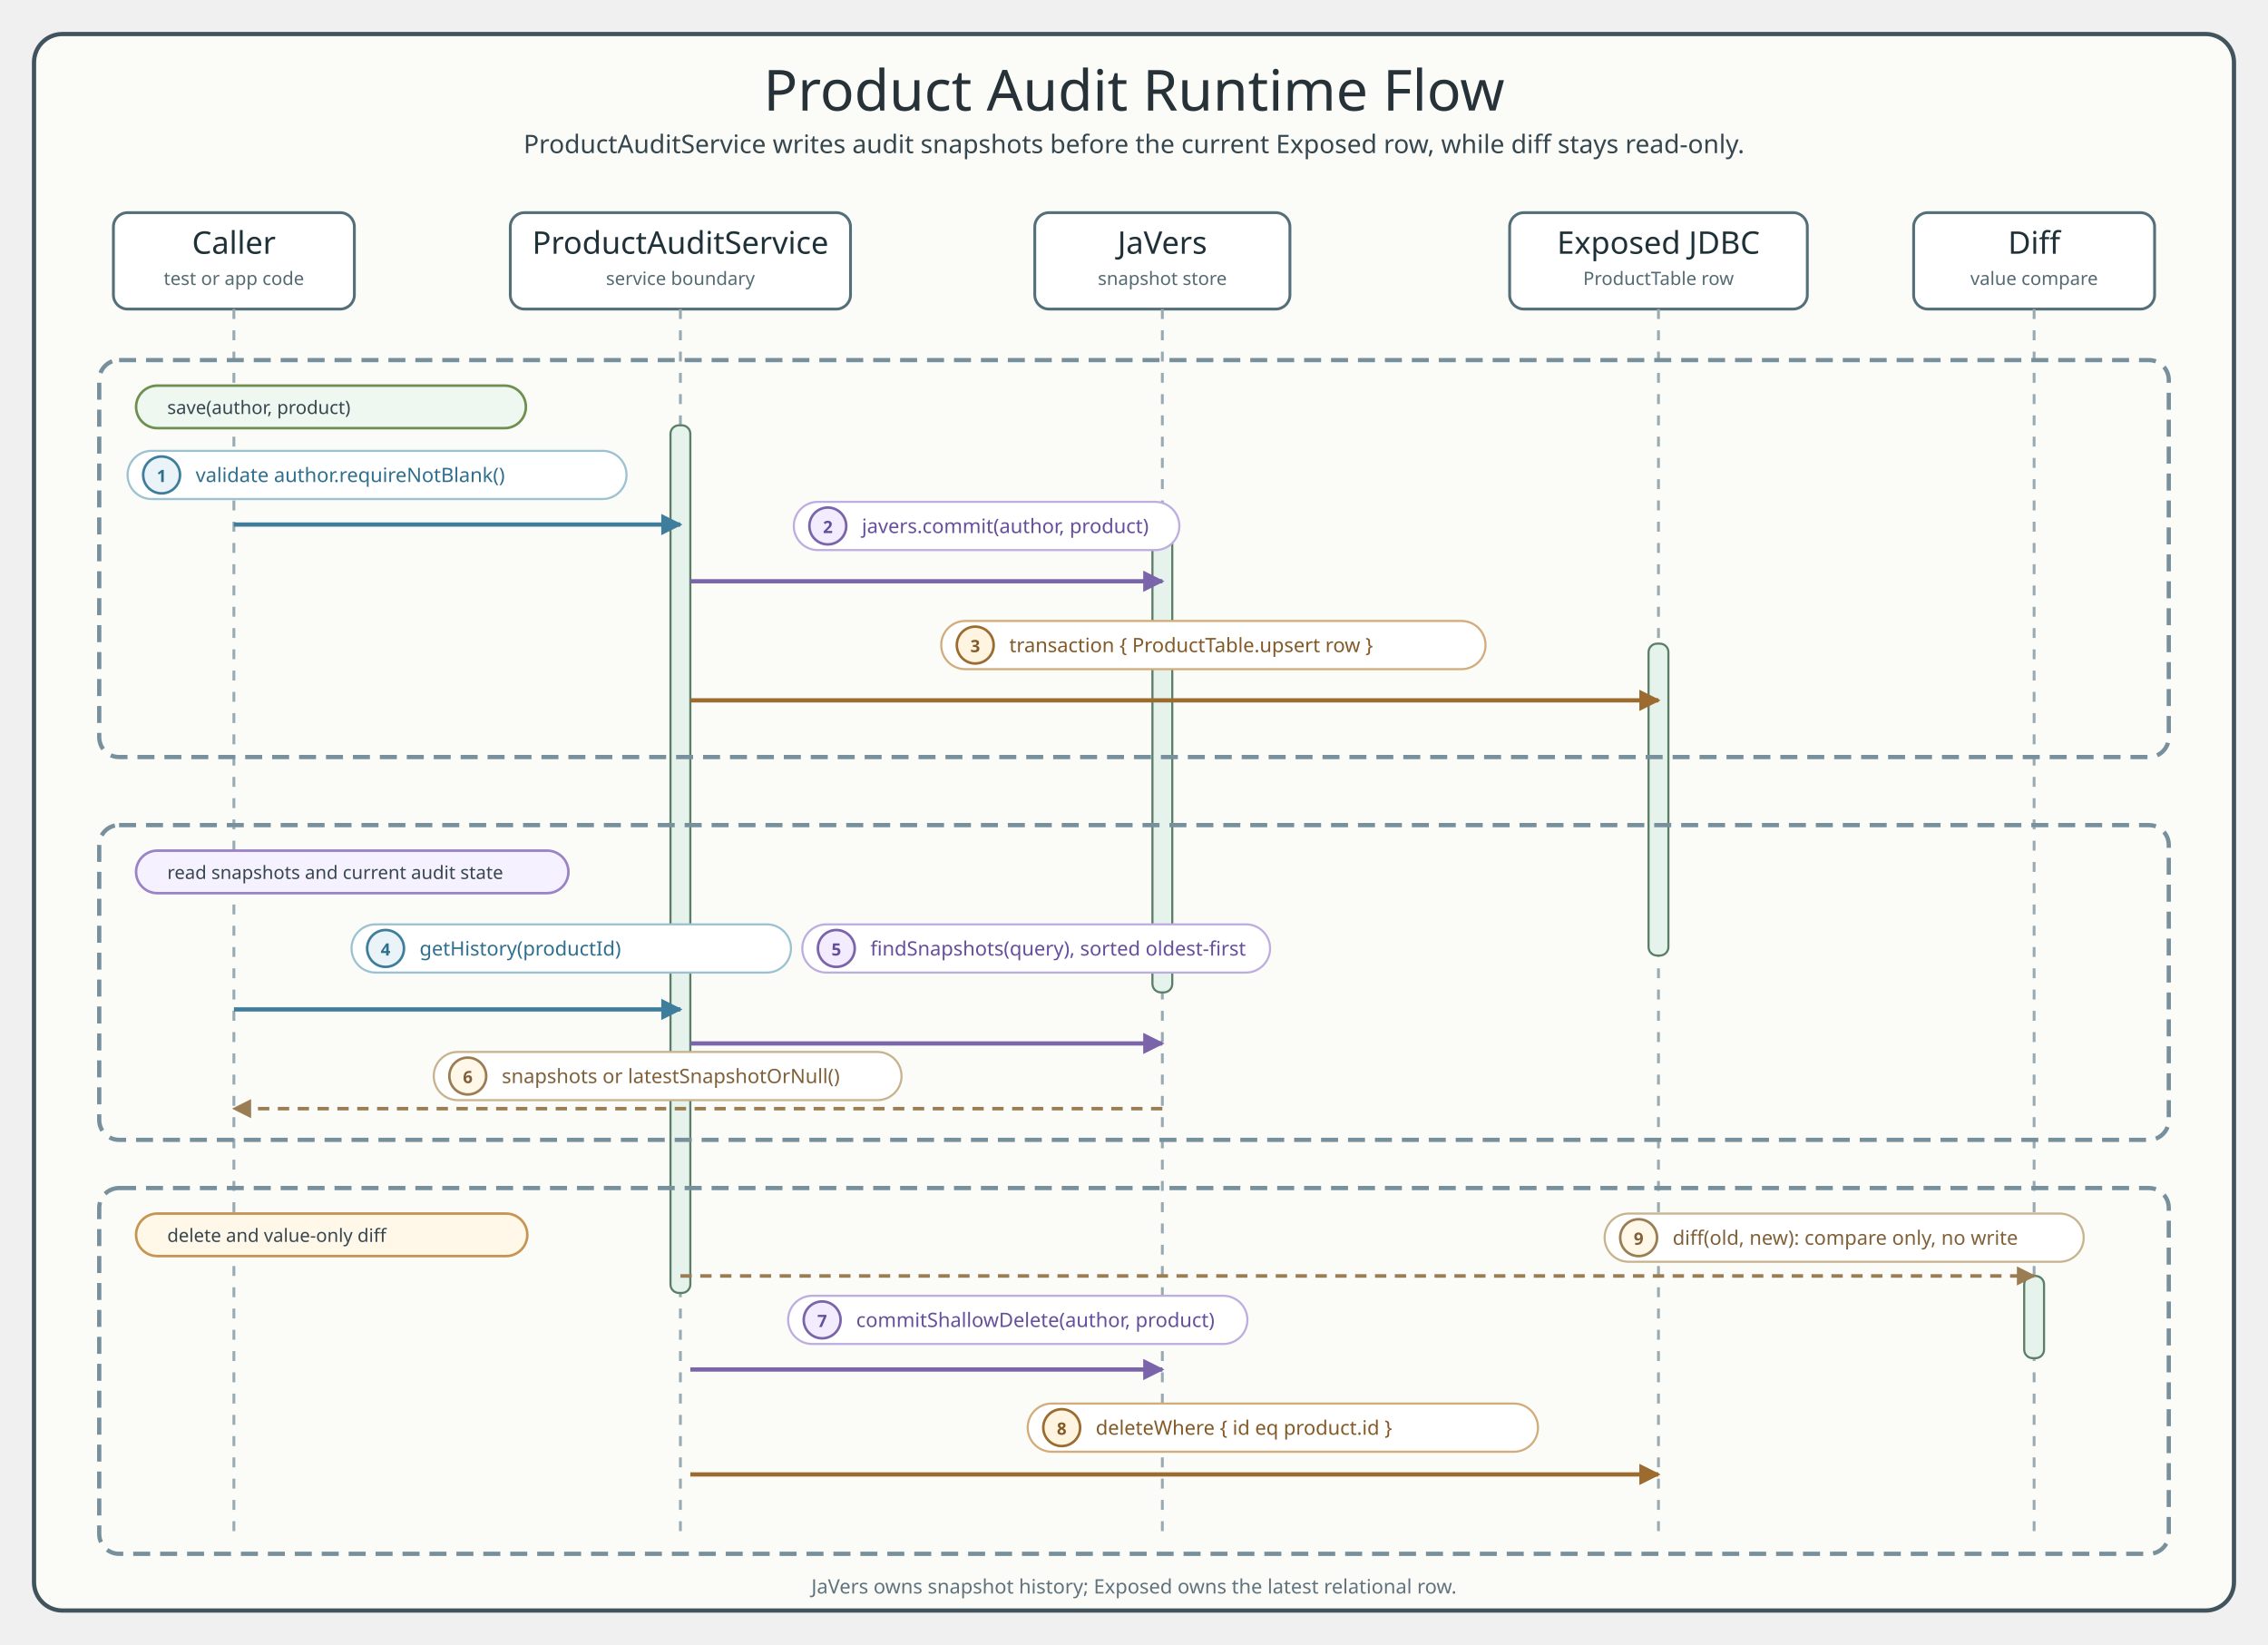
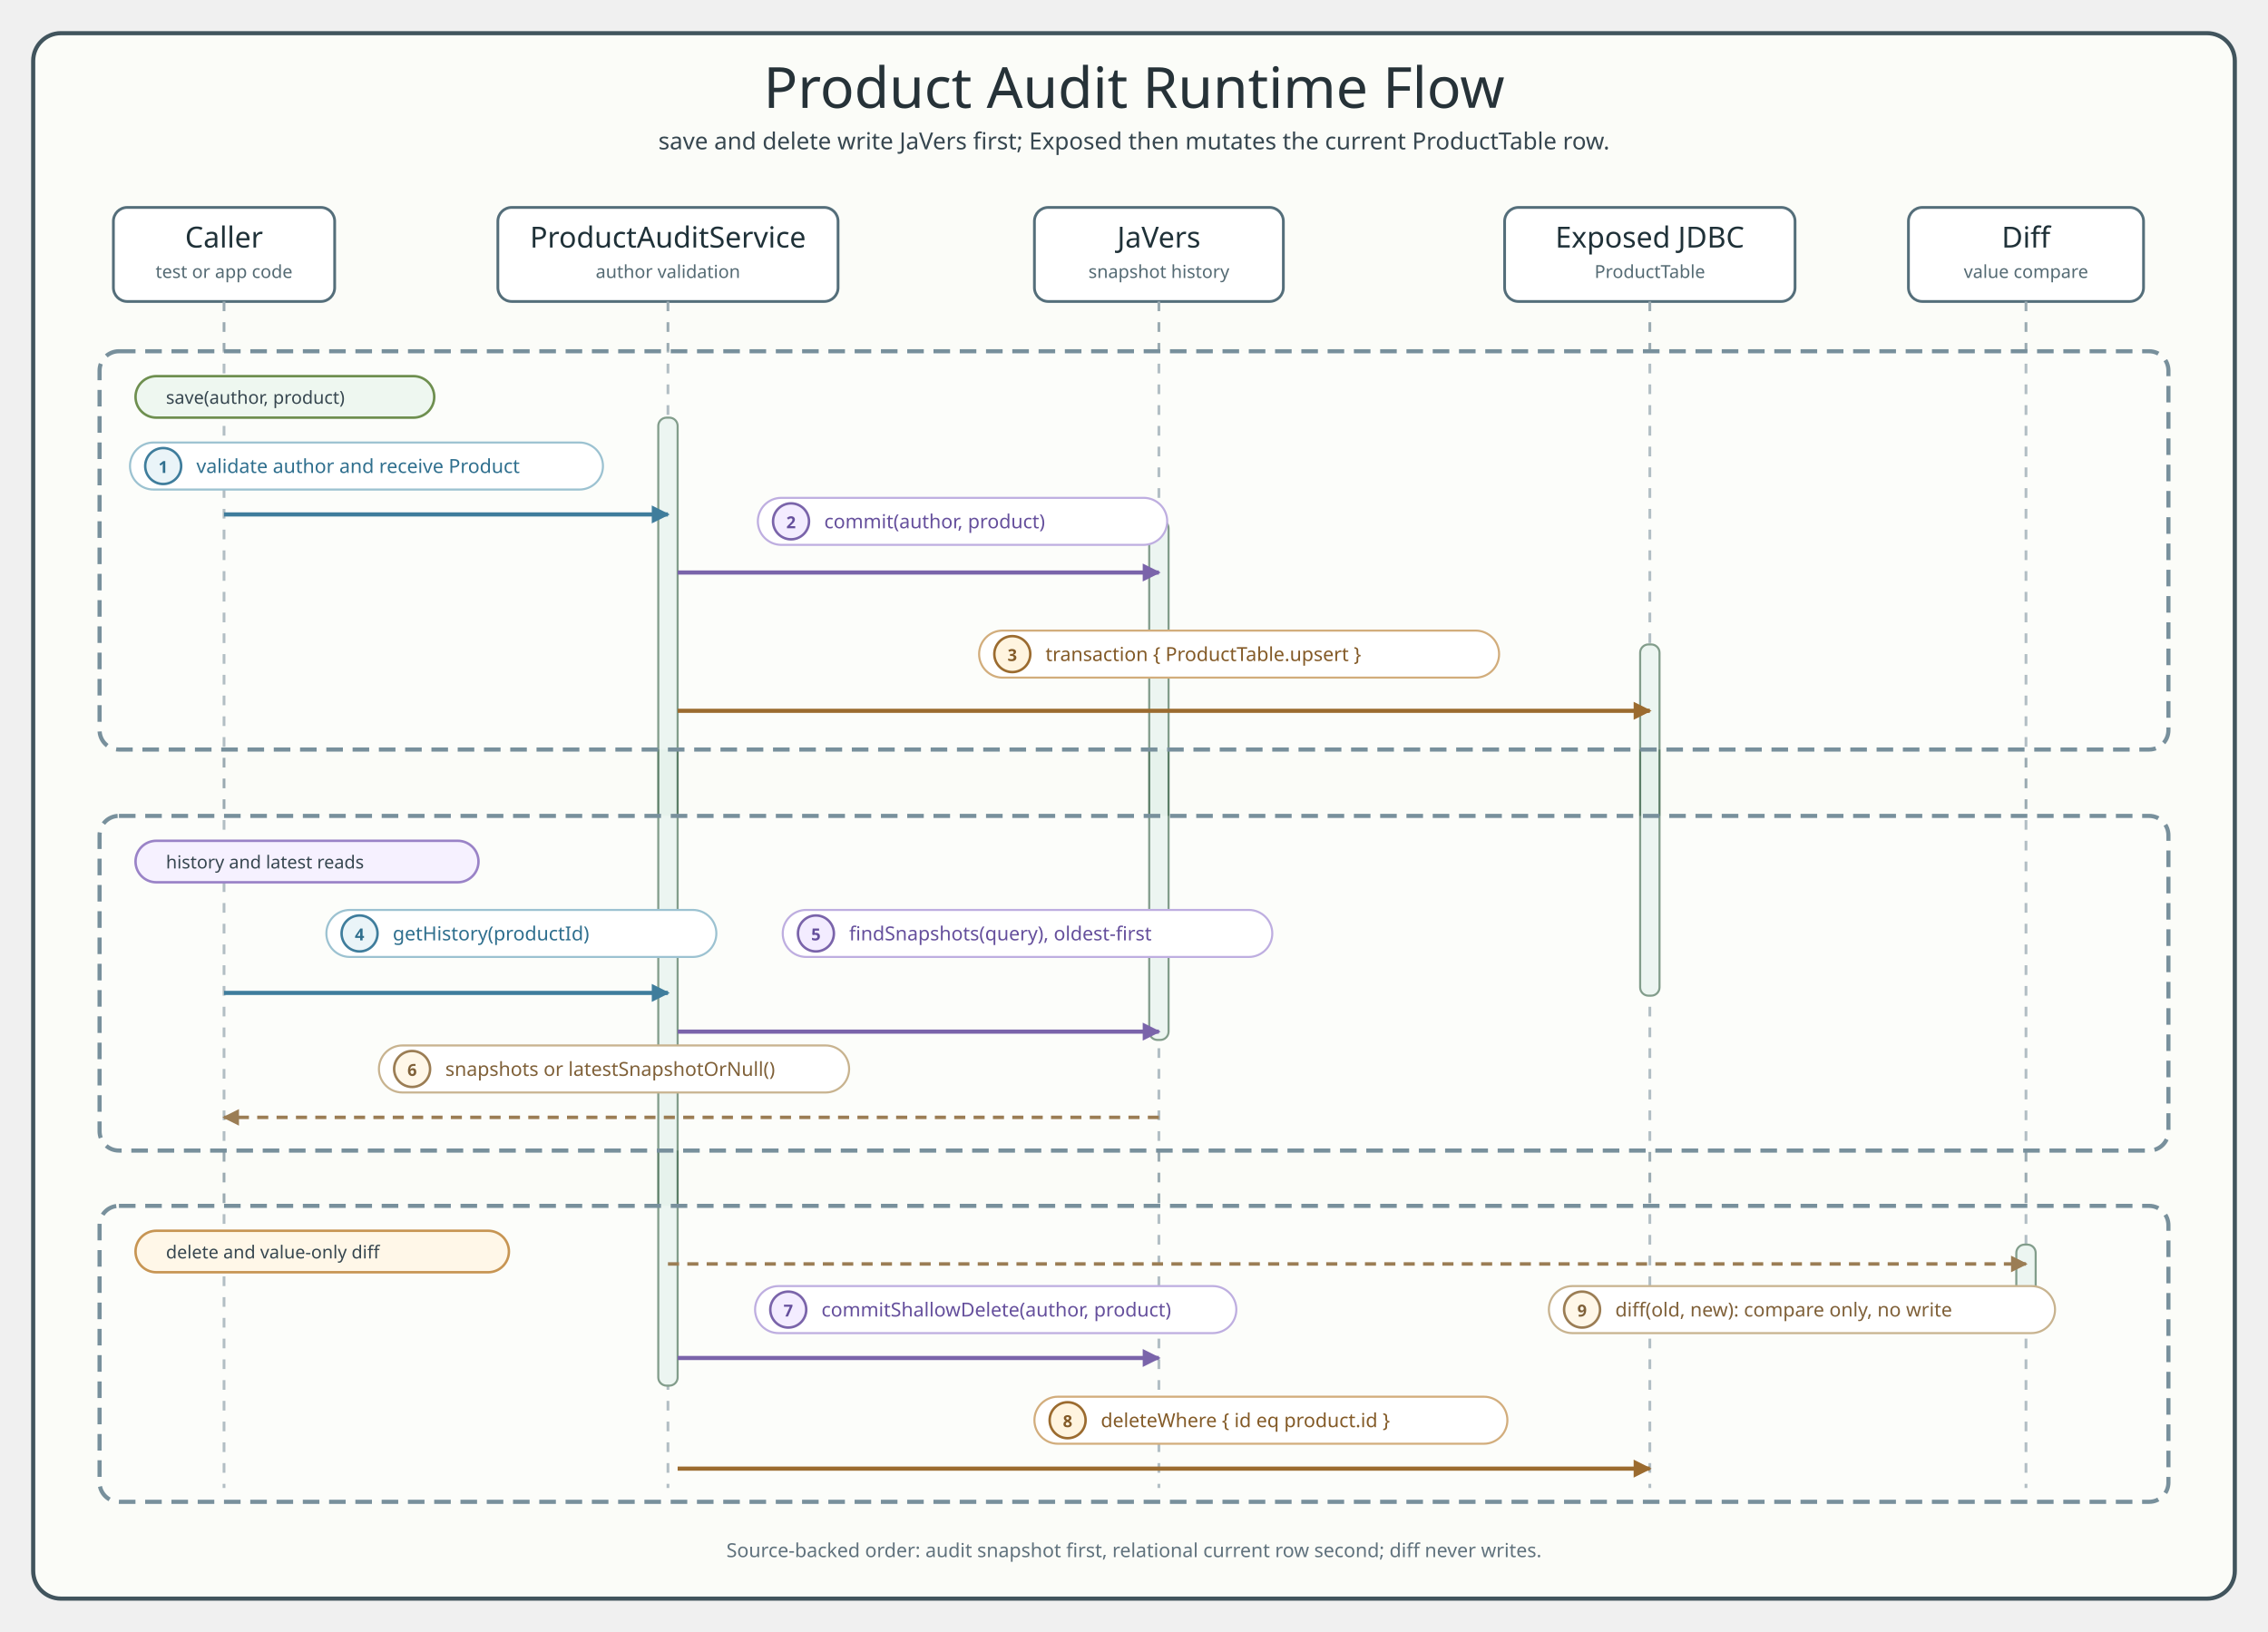
- <svg xmlns="http://www.w3.org/2000/svg" width="1600" height="1160" viewBox="0 0 1600 1160" role="img" aria-labelledby="title desc">
+ <svg xmlns="http://www.w3.org/2000/svg" width="1640" height="1180" viewBox="0 0 1640 1180" role="img" aria-labelledby="title desc">
  <defs>
    <style>
      svg{background:#f8fafc}
-       .title{font-family:"Architects Daughter";font-size:40px;fill:#263238}
+       .title{font-family:"Architects Daughter";font-size:41px;fill:#263238}
      .subtitle,.msg,.note,.footer{font-family:"Comic Mono";fill:#36464f}
-       .subtitle{font-size:18px}.msg{font-size:14px}.note{font-size:13px}.footer{font-size:14px;fill:#60727d}
-       .participant{font-family:"Architects Daughter";font-size:22px;fill:#1f3138}
-       .role{font-family:"Comic Mono";font-size:13px;fill:#546a73}
-       .frame{fill:#fbfcf8;stroke:#41545d;stroke-width:3}
-       .header{fill:#ffffff;stroke:#546e7a;stroke-width:2}
-       .lifeline{stroke:#9aaab1;stroke-width:2;stroke-dasharray:7 8}
-       .activation{fill:#e6f2ec;stroke:#5b7e67;stroke-width:1.5}
-       .call{fill:none;stroke:#3f7d9c;stroke-width:3;marker-end:url(#arrowCall)}
-       .audit{fill:none;stroke:#7a64aa;stroke-width:3;marker-end:url(#arrowAudit)}
-       .db{fill:none;stroke:#9b6b2f;stroke-width:3;marker-end:url(#arrowDb)}
-       .return{fill:none;stroke:#9b7d54;stroke-width:2.5;stroke-dasharray:8 6;marker-end:url(#arrowReturn)}
-       .branch{fill:none;stroke:#78909c;stroke-width:3;stroke-dasharray:12 7}
-       .branchDivider{stroke:#78909c;stroke-width:3;stroke-dasharray:12 8}
-       .branchSave{fill:#eef7f0;stroke:#6e8f4f;stroke-width:1.8}
-       .branchRead{fill:#f6f1ff;stroke:#9a83c7;stroke-width:1.8}
-       .branchDelete{fill:#fff7e8;stroke:#c79553;stroke-width:1.8}
-       .label{fill:#ffffff;stroke:#d7e0e4;stroke-width:1.5}
-       .label.callLabel{stroke:#9cc2d1}.label.auditLabel{stroke:#beaee0}.label.dbLabel{stroke:#d2ad7c}.label.returnLabel{stroke:#c8b38f}
-       .badge{stroke-width:1.8}
-       .badge.callBadge{fill:#eaf4f8;stroke:#3f7d9c}.badge.auditBadge{fill:#f3ecff;stroke:#7a64aa}.badge.dbBadge{fill:#fff4df;stroke:#9b6b2f}.badge.returnBadge{fill:#fff7e8;stroke:#9b7d54}
-       .badgeText{font-family:"Comic Mono";font-size:12px;font-weight:700}
-       .msg.callText,.badgeText.callText{fill:#2f6f8e}.msg.auditText,.badgeText.auditText{fill:#654f9c}.msg.dbText,.badgeText.dbText{fill:#835a27}.msg.returnText,.badgeText.returnText{fill:#7f6038}
+       .subtitle{font-size:17px}.msg{font-size:14px}.note{font-size:13px}.footer{font-size:14px;fill:#60727d}
+       .participant{font-family:"Architects Daughter";font-size:21px;fill:#1f3138}.role{font-family:"Comic Mono";font-size:13px;fill:#546a73}
+       .frame{fill:#fbfcf8;stroke:#41545d;stroke-width:3}.header{fill:#ffffff;stroke:#546e7a;stroke-width:2}
+       .lifeline{stroke:#9aaab1;stroke-width:2;stroke-dasharray:7 8}.activation{fill:#e6f2ec;stroke:#5b7e67;stroke-width:1.5}
+       .call{fill:none;stroke:#3f7d9c;stroke-width:3;marker-end:url(#arrowCall)}.audit{fill:none;stroke:#7a64aa;stroke-width:3;marker-end:url(#arrowAudit)}
+       .db{fill:none;stroke:#9b6b2f;stroke-width:3;marker-end:url(#arrowDb)}.return{fill:none;stroke:#9b7d54;stroke-width:2.5;stroke-dasharray:8 6;marker-end:url(#arrowReturn)}
+       .alt{fill:#ffffff;fill-opacity:.24;stroke:#78909c;stroke-width:3;stroke-dasharray:12 7}
+       .branchSave{fill:#eef7f0;stroke:#6e8f4f;stroke-width:1.8}.branchDelete{fill:#fff7e8;stroke:#c79553;stroke-width:1.8}.branchRead{fill:#f6f1ff;stroke:#9a83c7;stroke-width:1.8}
+       .label{fill:#ffffff;stroke:#d7e0e4;stroke-width:1.5}.callLabel{stroke:#9cc2d1}.auditLabel{stroke:#beaee0}.dbLabel{stroke:#d2ad7c}.returnLabel{stroke:#c8b38f}
+       .badge{stroke-width:1.8}.callBadge{fill:#eaf4f8;stroke:#3f7d9c}.auditBadge{fill:#f3ecff;stroke:#7a64aa}.dbBadge{fill:#fff4df;stroke:#9b6b2f}.returnBadge{fill:#fff7e8;stroke:#9b7d54}
+       .badgeText{font-family:"Comic Mono";font-size:12px;font-weight:700}.callText,.badgeText.callText{fill:#2f6f8e}.auditText,.badgeText.auditText{fill:#654f9c}.dbText,.badgeText.dbText{fill:#835a27}.returnText,.badgeText.returnText{fill:#7f6038}
    </style>
-     <marker id="arrowCall" markerUnits="userSpaceOnUse" markerWidth="15" markerHeight="15" viewBox="0 0 10 10" refX="9" refY="5" orient="auto">
+     <marker id="arrowCall" markerUnits="userSpaceOnUse" markerWidth="13" markerHeight="13" viewBox="0 0 10 10" refX="9" refY="5" orient="auto">
      <path d="M 0 0 L 10 5 L 0 10 Z" fill="#3f7d9c" />
    </marker>
-     <marker id="arrowAudit" markerUnits="userSpaceOnUse" markerWidth="15" markerHeight="15" viewBox="0 0 10 10" refX="9" refY="5" orient="auto">
+     <marker id="arrowAudit" markerUnits="userSpaceOnUse" markerWidth="13" markerHeight="13" viewBox="0 0 10 10" refX="9" refY="5" orient="auto">
      <path d="M 0 0 L 10 5 L 0 10 Z" fill="#7a64aa" />
    </marker>
-     <marker id="arrowDb" markerUnits="userSpaceOnUse" markerWidth="15" markerHeight="15" viewBox="0 0 10 10" refX="9" refY="5" orient="auto">
+     <marker id="arrowDb" markerUnits="userSpaceOnUse" markerWidth="13" markerHeight="13" viewBox="0 0 10 10" refX="9" refY="5" orient="auto">
      <path d="M 0 0 L 10 5 L 0 10 Z" fill="#9b6b2f" />
    </marker>
-     <marker id="arrowReturn" markerUnits="userSpaceOnUse" markerWidth="13.5" markerHeight="13.5" viewBox="0 0 10 10" refX="9" refY="5" orient="auto">
+     <marker id="arrowReturn" markerUnits="userSpaceOnUse" markerWidth="12" markerHeight="12" viewBox="0 0 10 10" refX="9" refY="5" orient="auto">
      <path d="M 0 0 L 10 5 L 0 10 Z" fill="#9b7d54" />
    </marker>
  </defs>
-   <rect x="24" y="24" width="1552" height="1112" rx="20" class="frame" />
-   <text x="800" y="78" text-anchor="middle" class="title">Product Audit Runtime Flow</text>
-   <text x="800" y="108" text-anchor="middle" class="subtitle">ProductAuditService writes audit snapshots before the current Exposed row, while diff stays read-only.</text>
-   <rect x="80" y="150" width="170" height="68" rx="10" class="header" />
-   <text x="165" y="179" text-anchor="middle" class="participant">Caller</text>
-   <text x="165" y="201" text-anchor="middle" class="role">test or app code</text>
-   <rect x="360" y="150" width="240" height="68" rx="10" class="header" />
-   <text x="480" y="179" text-anchor="middle" class="participant">ProductAuditService</text>
-   <text x="480" y="201" text-anchor="middle" class="role">service boundary</text>
-   <rect x="730" y="150" width="180" height="68" rx="10" class="header" />
-   <text x="820" y="179" text-anchor="middle" class="participant">JaVers</text>
-   <text x="820" y="201" text-anchor="middle" class="role">snapshot store</text>
-   <rect x="1065" y="150" width="210" height="68" rx="10" class="header" />
-   <text x="1170" y="179" text-anchor="middle" class="participant">Exposed JDBC</text>
-   <text x="1170" y="201" text-anchor="middle" class="role">ProductTable row</text>
-   <rect x="1350" y="150" width="170" height="68" rx="10" class="header" />
-   <text x="1435" y="179" text-anchor="middle" class="participant">Diff</text>
-   <text x="1435" y="201" text-anchor="middle" class="role">value compare</text>
-   <line x1="165" y1="218" x2="165" y2="1080" class="lifeline" />
-   <line x1="480" y1="218" x2="480" y2="1080" class="lifeline" />
-   <line x1="820" y1="218" x2="820" y2="1080" class="lifeline" />
-   <line x1="1170" y1="218" x2="1170" y2="1080" class="lifeline" />
-   <line x1="1435" y1="218" x2="1435" y2="1080" class="lifeline" />
-   <rect x="473" y="300" width="14" height="612" rx="6" class="activation" />
-   <rect x="813" y="376" width="14" height="324" rx="6" class="activation" />
-   <rect x="1163" y="454" width="14" height="220" rx="6" class="activation" />
-   <rect x="1428" y="900" width="14" height="58" rx="6" class="activation" />
-   <rect x="70" y="254" width="1460" height="280" rx="14" class="branch" />
-   <rect x="96" y="272" width="275" height="30" rx="15" class="branchSave" />
-   <text x="118" y="292" class="note">save(author, product)</text>
-   <rect x="90" y="318" width="352" height="34" rx="17" class="label callLabel" />
-   <circle cx="114" cy="335" r="13" class="badge callBadge" />
-   <text x="114" y="340" text-anchor="middle" class="badgeText callText">1</text>
-   <text x="138" y="340" class="msg callText">validate author.requireNotBlank()</text>
-   <path d="M 165 370 L 480 370" class="call" />
-   <rect x="560" y="354" width="272" height="34" rx="17" class="label auditLabel" />
-   <circle cx="584" cy="371" r="13" class="badge auditBadge" />
-   <text x="584" y="376" text-anchor="middle" class="badgeText auditText">2</text>
-   <text x="608" y="376" class="msg auditText">javers.commit(author, product)</text>
-   <path d="M 487 410 L 820 410" class="audit" />
-   <rect x="664" y="438" width="384" height="34" rx="17" class="label dbLabel" />
-   <circle cx="688" cy="455" r="13" class="badge dbBadge" />
-   <text x="688" y="460" text-anchor="middle" class="badgeText dbText">3</text>
-   <text x="712" y="460" class="msg dbText">transaction { ProductTable.upsert row }</text>
-   <path d="M 487 494 L 1170 494" class="db" />
-   <rect x="70" y="582" width="1460" height="222" rx="14" class="branch" />
-   <rect x="96" y="600" width="305" height="30" rx="15" class="branchRead" />
-   <text x="118" y="620" class="note">read snapshots and current audit state</text>
-   <rect x="248" y="652" width="310" height="34" rx="17" class="label callLabel" />
-   <circle cx="272" cy="669" r="13" class="badge callBadge" />
-   <text x="272" y="674" text-anchor="middle" class="badgeText callText">4</text>
-   <text x="296" y="674" class="msg callText">getHistory(productId)</text>
-   <path d="M 165 712 L 480 712" class="call" />
-   <rect x="566" y="652" width="330" height="34" rx="17" class="label auditLabel" />
-   <circle cx="590" cy="669" r="13" class="badge auditBadge" />
-   <text x="590" y="674" text-anchor="middle" class="badgeText auditText">5</text>
-   <text x="614" y="674" class="msg auditText">findSnapshots(query), sorted oldest-first</text>
-   <path d="M 487 736 L 820 736" class="audit" />
-   <rect x="306" y="742" width="330" height="34" rx="17" class="label returnLabel" />
-   <circle cx="330" cy="759" r="13" class="badge returnBadge" />
-   <text x="330" y="764" text-anchor="middle" class="badgeText returnText">6</text>
-   <text x="354" y="764" class="msg returnText">snapshots or latestSnapshotOrNull()</text>
-   <path d="M 820 782 L 480 782 L 165 782" class="return" />
-   <rect x="70" y="838" width="1460" height="258" rx="14" class="branch" />
-   <rect x="96" y="856" width="276" height="30" rx="15" class="branchDelete" />
-   <text x="118" y="876" class="note">delete and value-only diff</text>
-   <rect x="556" y="914" width="324" height="34" rx="17" class="label auditLabel" />
-   <circle cx="580" cy="931" r="13" class="badge auditBadge" />
-   <text x="580" y="936" text-anchor="middle" class="badgeText auditText">7</text>
-   <text x="604" y="936" class="msg auditText">commitShallowDelete(author, product)</text>
-   <path d="M 487 966 L 820 966" class="audit" />
-   <rect x="725" y="990" width="360" height="34" rx="17" class="label dbLabel" />
-   <circle cx="749" cy="1007" r="13" class="badge dbBadge" />
-   <text x="749" y="1012" text-anchor="middle" class="badgeText dbText">8</text>
-   <text x="773" y="1012" class="msg dbText">deleteWhere { id eq product.id }</text>
-   <path d="M 487 1040 L 1170 1040" class="db" />
-   <rect x="1132" y="856" width="338" height="34" rx="17" class="label returnLabel" />
-   <circle cx="1156" cy="873" r="13" class="badge returnBadge" />
-   <text x="1156" y="878" text-anchor="middle" class="badgeText returnText">9</text>
-   <text x="1180" y="878" class="msg returnText">diff(old, new): compare only, no write</text>
-   <path d="M 480 900 L 1435 900" class="return" />
-   <text x="800" y="1124" text-anchor="middle" class="footer">JaVers owns snapshot history; Exposed owns the latest relational row.</text>
+   <rect x="24" y="24" width="1592" height="1132" rx="20" class="frame" />
+   <text x="820" y="78" text-anchor="middle" class="title">Product Audit Runtime Flow</text>
+   <text x="820" y="108" text-anchor="middle" class="subtitle">save and delete write JaVers first; Exposed then mutates the current ProductTable row.</text>
+   <rect x="82" y="150" width="160" height="68" rx="10" class="header" />
+   <text x="162" y="179" text-anchor="middle" class="participant">Caller</text>
+   <text x="162" y="201" text-anchor="middle" class="role">test or app code</text>
+   <rect x="360" y="150" width="246" height="68" rx="10" class="header" />
+   <text x="483" y="179" text-anchor="middle" class="participant">ProductAuditService</text>
+   <text x="483" y="201" text-anchor="middle" class="role">author validation</text>
+   <rect x="748" y="150" width="180" height="68" rx="10" class="header" />
+   <text x="838" y="179" text-anchor="middle" class="participant">JaVers</text>
+   <text x="838" y="201" text-anchor="middle" class="role">snapshot history</text>
+   <rect x="1088" y="150" width="210" height="68" rx="10" class="header" />
+   <text x="1193" y="179" text-anchor="middle" class="participant">Exposed JDBC</text>
+   <text x="1193" y="201" text-anchor="middle" class="role">ProductTable</text>
+   <rect x="1380" y="150" width="170" height="68" rx="10" class="header" />
+   <text x="1465" y="179" text-anchor="middle" class="participant">Diff</text>
+   <text x="1465" y="201" text-anchor="middle" class="role">value compare</text>
+   <line x1="162" y1="218" x2="162" y2="1076" class="lifeline" />
+   <line x1="483" y1="218" x2="483" y2="1076" class="lifeline" />
+   <line x1="838" y1="218" x2="838" y2="1076" class="lifeline" />
+   <line x1="1193" y1="218" x2="1193" y2="1076" class="lifeline" />
+   <line x1="1465" y1="218" x2="1465" y2="1076" class="lifeline" />
+   <rect x="476" y="302" width="14" height="700" rx="6" class="activation" />
+   <rect x="831" y="376" width="14" height="376" rx="6" class="activation" />
+   <rect x="1186" y="466" width="14" height="254" rx="6" class="activation" />
+   <rect x="1458" y="900" width="14" height="56" rx="6" class="activation" />
+   <rect x="72" y="254" width="1496" height="288" rx="14" class="alt" />
+   <rect x="98" y="272" width="216" height="30" rx="15" class="branchSave" />
+   <text x="120" y="292" class="note">save(author, product)</text>
+   <rect x="94" y="320" width="342" height="34" rx="17" class="label callLabel" />
+   <circle cx="118" cy="337" r="13" class="badge callBadge" />
+   <text x="118" y="342" text-anchor="middle" class="badgeText callText">1</text>
+   <text x="142" y="342" class="msg callText">validate author and receive Product</text>
+   <path d="M 162 372 L 483 372" class="call" />
+   <rect x="548" y="360" width="296" height="34" rx="17" class="label auditLabel" />
+   <circle cx="572" cy="377" r="13" class="badge auditBadge" />
+   <text x="572" y="382" text-anchor="middle" class="badgeText auditText">2</text>
+   <text x="596" y="382" class="msg auditText">commit(author, product)</text>
+   <path d="M 490 414 L 838 414" class="audit" />
+   <rect x="708" y="456" width="376" height="34" rx="17" class="label dbLabel" />
+   <circle cx="732" cy="473" r="13" class="badge dbBadge" />
+   <text x="732" y="478" text-anchor="middle" class="badgeText dbText">3</text>
+   <text x="756" y="478" class="msg dbText">transaction { ProductTable.upsert }</text>
+   <path d="M 490 514 L 1193 514" class="db" />
+   <rect x="72" y="590" width="1496" height="242" rx="14" class="alt" />
+   <rect x="98" y="608" width="248" height="30" rx="15" class="branchRead" />
+   <text x="120" y="628" class="note">history and latest reads</text>
+   <rect x="236" y="658" width="282" height="34" rx="17" class="label callLabel" />
+   <circle cx="260" cy="675" r="13" class="badge callBadge" />
+   <text x="260" y="680" text-anchor="middle" class="badgeText callText">4</text>
+   <text x="284" y="680" class="msg callText">getHistory(productId)</text>
+   <path d="M 162 718 L 483 718" class="call" />
+   <rect x="566" y="658" width="354" height="34" rx="17" class="label auditLabel" />
+   <circle cx="590" cy="675" r="13" class="badge auditBadge" />
+   <text x="590" y="680" text-anchor="middle" class="badgeText auditText">5</text>
+   <text x="614" y="680" class="msg auditText">findSnapshots(query), oldest-first</text>
+   <path d="M 490 746 L 838 746" class="audit" />
+   <rect x="274" y="756" width="340" height="34" rx="17" class="label returnLabel" />
+   <circle cx="298" cy="773" r="13" class="badge returnBadge" />
+   <text x="298" y="778" text-anchor="middle" class="badgeText returnText">6</text>
+   <text x="322" y="778" class="msg returnText">snapshots or latestSnapshotOrNull()</text>
+   <path d="M 838 808 L 483 808 L 162 808" class="return" />
+   <rect x="72" y="872" width="1496" height="214" rx="14" class="alt" />
+   <rect x="98" y="890" width="270" height="30" rx="15" class="branchDelete" />
+   <text x="120" y="910" class="note">delete and value-only diff</text>
+   <rect x="546" y="930" width="348" height="34" rx="17" class="label auditLabel" />
+   <circle cx="570" cy="947" r="13" class="badge auditBadge" />
+   <text x="570" y="952" text-anchor="middle" class="badgeText auditText">7</text>
+   <text x="594" y="952" class="msg auditText">commitShallowDelete(author, product)</text>
+   <path d="M 490 982 L 838 982" class="audit" />
+   <rect x="748" y="1010" width="342" height="34" rx="17" class="label dbLabel" />
+   <circle cx="772" cy="1027" r="13" class="badge dbBadge" />
+   <text x="772" y="1032" text-anchor="middle" class="badgeText dbText">8</text>
+   <text x="796" y="1032" class="msg dbText">deleteWhere { id eq product.id }</text>
+   <path d="M 490 1062 L 1193 1062" class="db" />
+   <rect x="1120" y="930" width="366" height="34" rx="17" class="label returnLabel" />
+   <circle cx="1144" cy="947" r="13" class="badge returnBadge" />
+   <text x="1144" y="952" class="badgeText returnText" text-anchor="middle">9</text>
+   <text x="1168" y="952" class="msg returnText">diff(old, new): compare only, no write</text>
+   <path d="M 483 914 L 1465 914" class="return" />
+   <text x="820" y="1126" text-anchor="middle" class="footer">Source-backed order: audit snapshot first, relational current row second; diff never writes.</text>
</svg>
